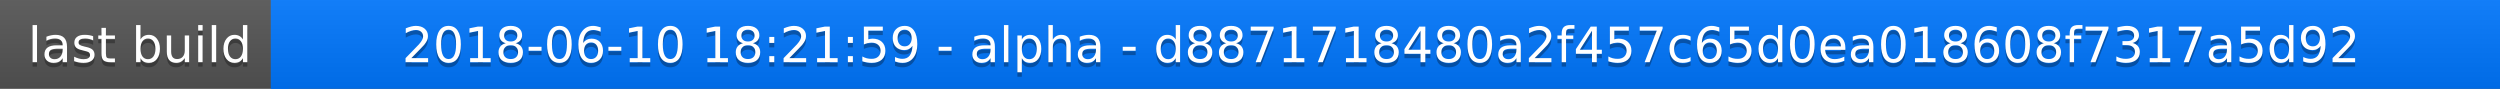
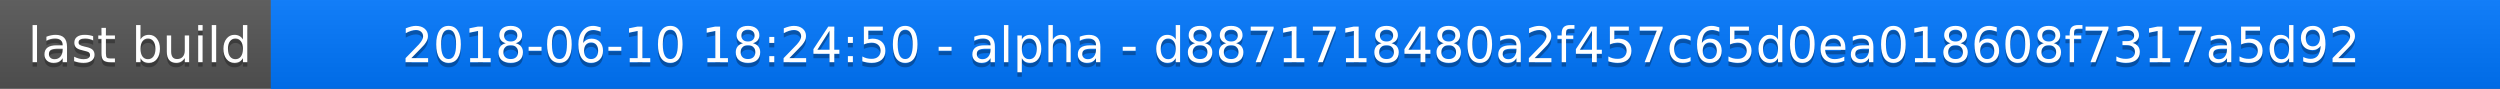
<svg xmlns="http://www.w3.org/2000/svg" width="563" height="20">
  <linearGradient id="a" x2="0" y2="100%">
    <stop offset="0" stop-color="#bbb" stop-opacity=".1" />
    <stop offset="1" stop-opacity=".1" />
  </linearGradient>
  <rect rx="0" width="563" height="20" fill="#555" />
  <rect rx="0" x="61" width="502" height="20" fill="#07f" />
  <path fill="#07f" d="M61 0h4v20h-4z" />
  <rect rx="0" width="563" height="20" fill="url(#a)" />
  <g fill="#fff" text-anchor="middle" font-family="DejaVu Sans,Verdana,Geneva,sans-serif" font-size="11">
    <text x="31.5" y="15" fill="#010101" fill-opacity=".3">last build</text>
    <text x="31.5" y="14">last build</text>
-     <text x="311" y="15" fill="#010101" fill-opacity=".3">2018-06-10 18:21:59 - alpha - d8871718480a2f457c65d0ea018608f7317a5d92</text>
-     <text x="311" y="14">2018-06-10 18:21:59 - alpha - d8871718480a2f457c65d0ea018608f7317a5d92</text>
+     <text x="311" y="15" fill="#010101" fill-opacity=".3">2018-06-10 18:24:50 - alpha - d8871718480a2f457c65d0ea018608f7317a5d92</text>
+     <text x="311" y="14">2018-06-10 18:24:50 - alpha - d8871718480a2f457c65d0ea018608f7317a5d92</text>
  </g>
</svg>
